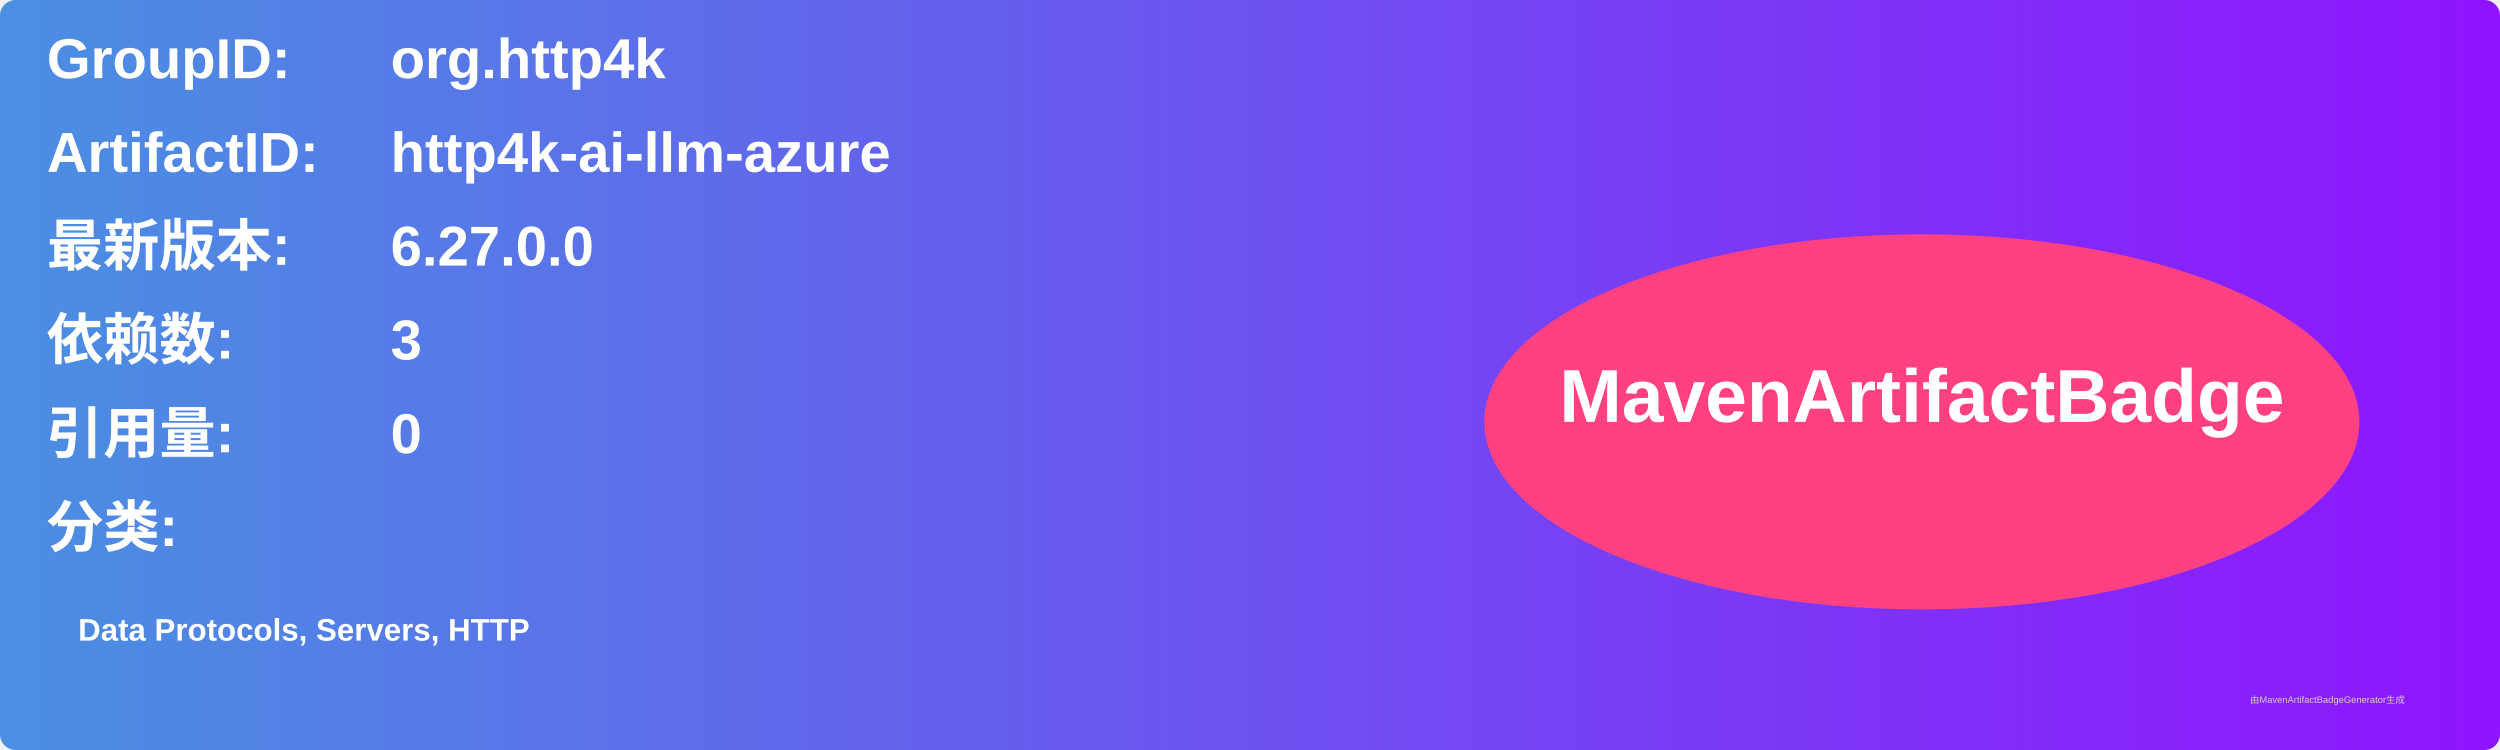
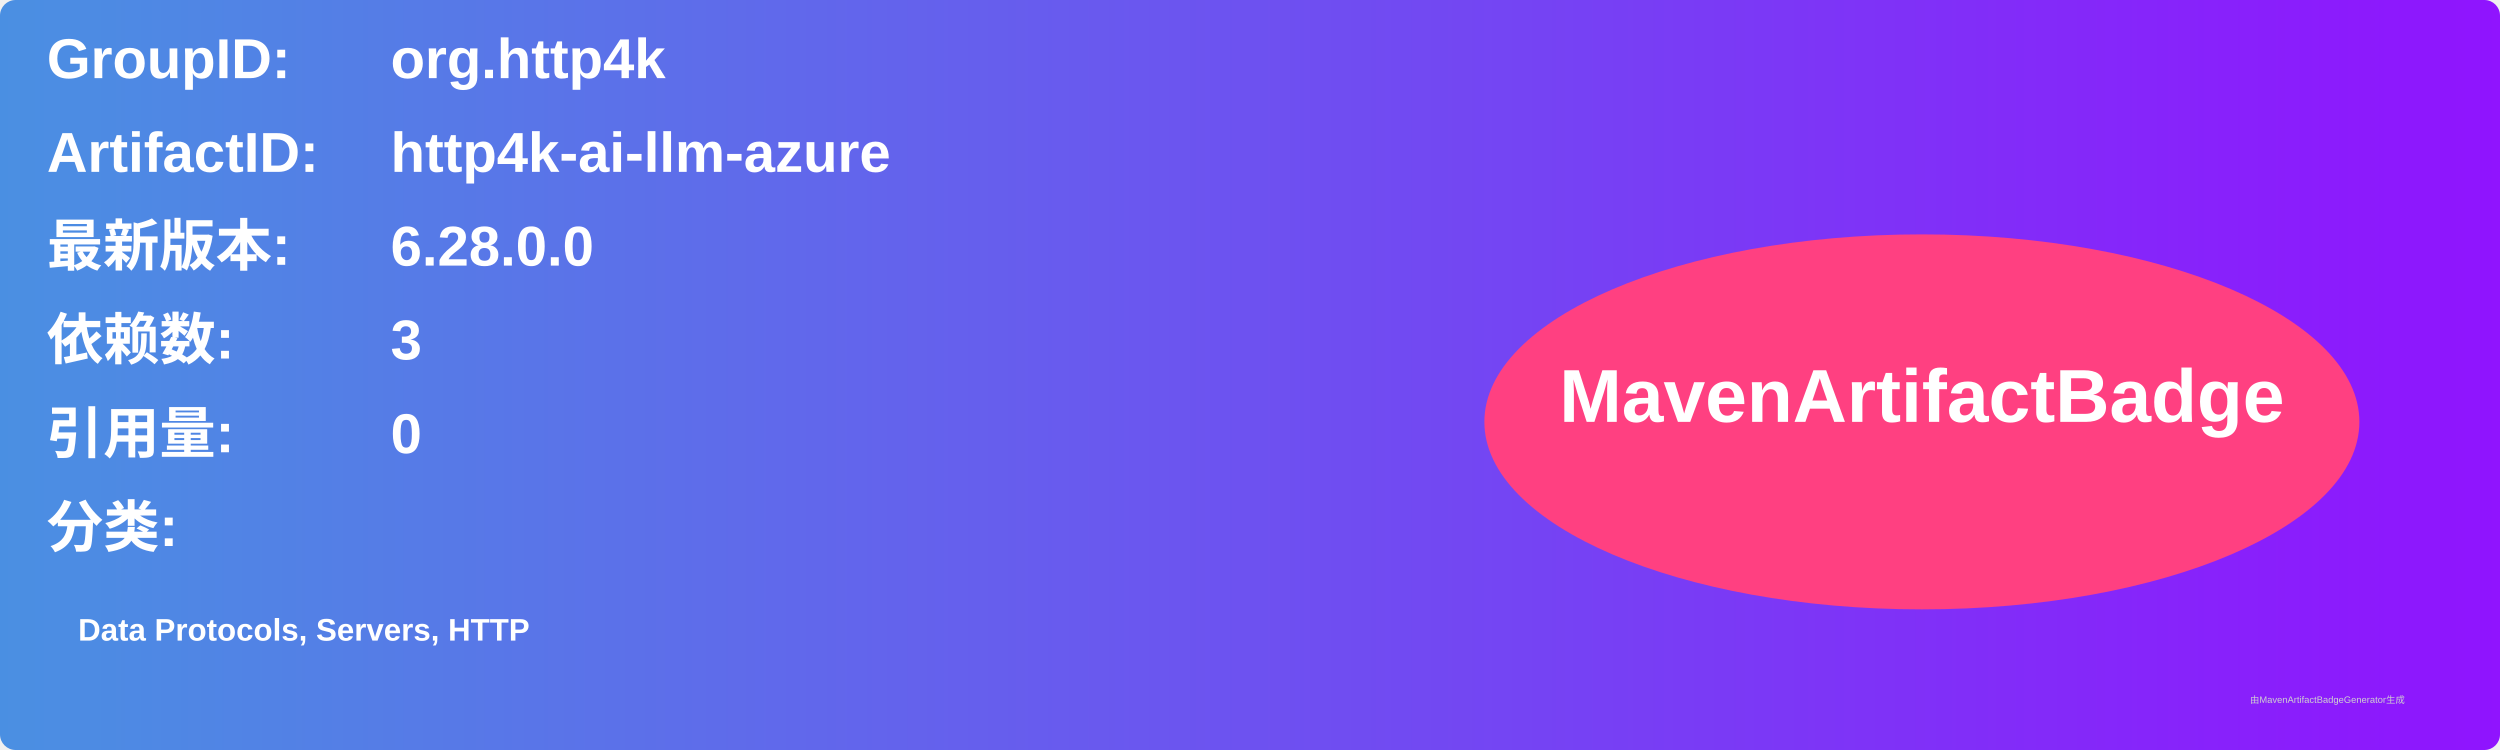
<svg xmlns="http://www.w3.org/2000/svg" width="800" height="240" viewBox="0 0 800 240">
  <linearGradient id="grad" x1="0%" y1="0%" x2="100%" y2="0%">
    <stop offset="0%" stop-color="#4a90e2" />
    <stop offset="100%" stop-color="#9013fe" />
  </linearGradient>
  <rect width="100%" height="100%" rx="5" ry="5" fill="url(#grad)" />
  <g transform="translate(15, 15)">
    <text x="0" y="10" font-family="Arial" font-size="18" fill="white" font-weight="bold" width="260">GroupID:</text>
    <text x="110" y="10" font-family="Arial" font-size="18" fill="white" font-weight="bold" width="460">org.http4k</text>
    <text x="0" y="40" font-family="Arial" font-size="18" fill="white" font-weight="bold" width="260">ArtifactID:</text>
    <text x="110" y="40" font-family="Arial" font-size="18" fill="white" font-weight="bold" width="460">http4k-ai-llm-azure</text>
    <text x="0" y="70" font-family="Arial" font-size="18" fill="white" font-weight="bold">最新版本:</text>
    <text x="110" y="70" font-family="Arial" font-size="18" fill="white" font-weight="bold">
-       <tspan font-weight="bold">6.27.0.0</tspan>
+       <tspan font-weight="bold">6.28.0.0</tspan>
    </text>
    <text x="0" y="100" font-family="Arial" font-size="18" fill="white" font-weight="bold">依赖数: </text>
    <text x="110" y="100" font-family="Arial" font-size="18" fill="white">
      <tspan font-weight="bold">3</tspan>
    </text>
    <text x="0" y="130" font-family="Arial" font-size="18" fill="white" font-weight="bold">引用量: </text>
    <text x="110" y="130" font-family="Arial" font-size="18" fill="white">
      <tspan font-weight="bold">0</tspan>
    </text>
    <text x="0" y="160" font-family="Arial" font-size="18" fill="white" font-weight="bold">分类:</text>
    <text x="10" y="190" font-family="Arial" font-size="10" fill="white">
      <tspan font-weight="bold">Data Protocols, Servers, HTTP</tspan>
    </text>
    <ellipse cx="600" cy="120" rx="140" ry="60" fill="#ff4081" />
    <text x="600" y="120" text-anchor="middle" font-family="Arial" font-size="24" fill="white" font-weight="bold">MavenArtifactBadge</text>
  </g>
  <text x="720" y="225" font-family="Arial" font-size="3" fill="#d0d0d0">由MavenArtifactBadgeGenerator生成</text>
</svg>
